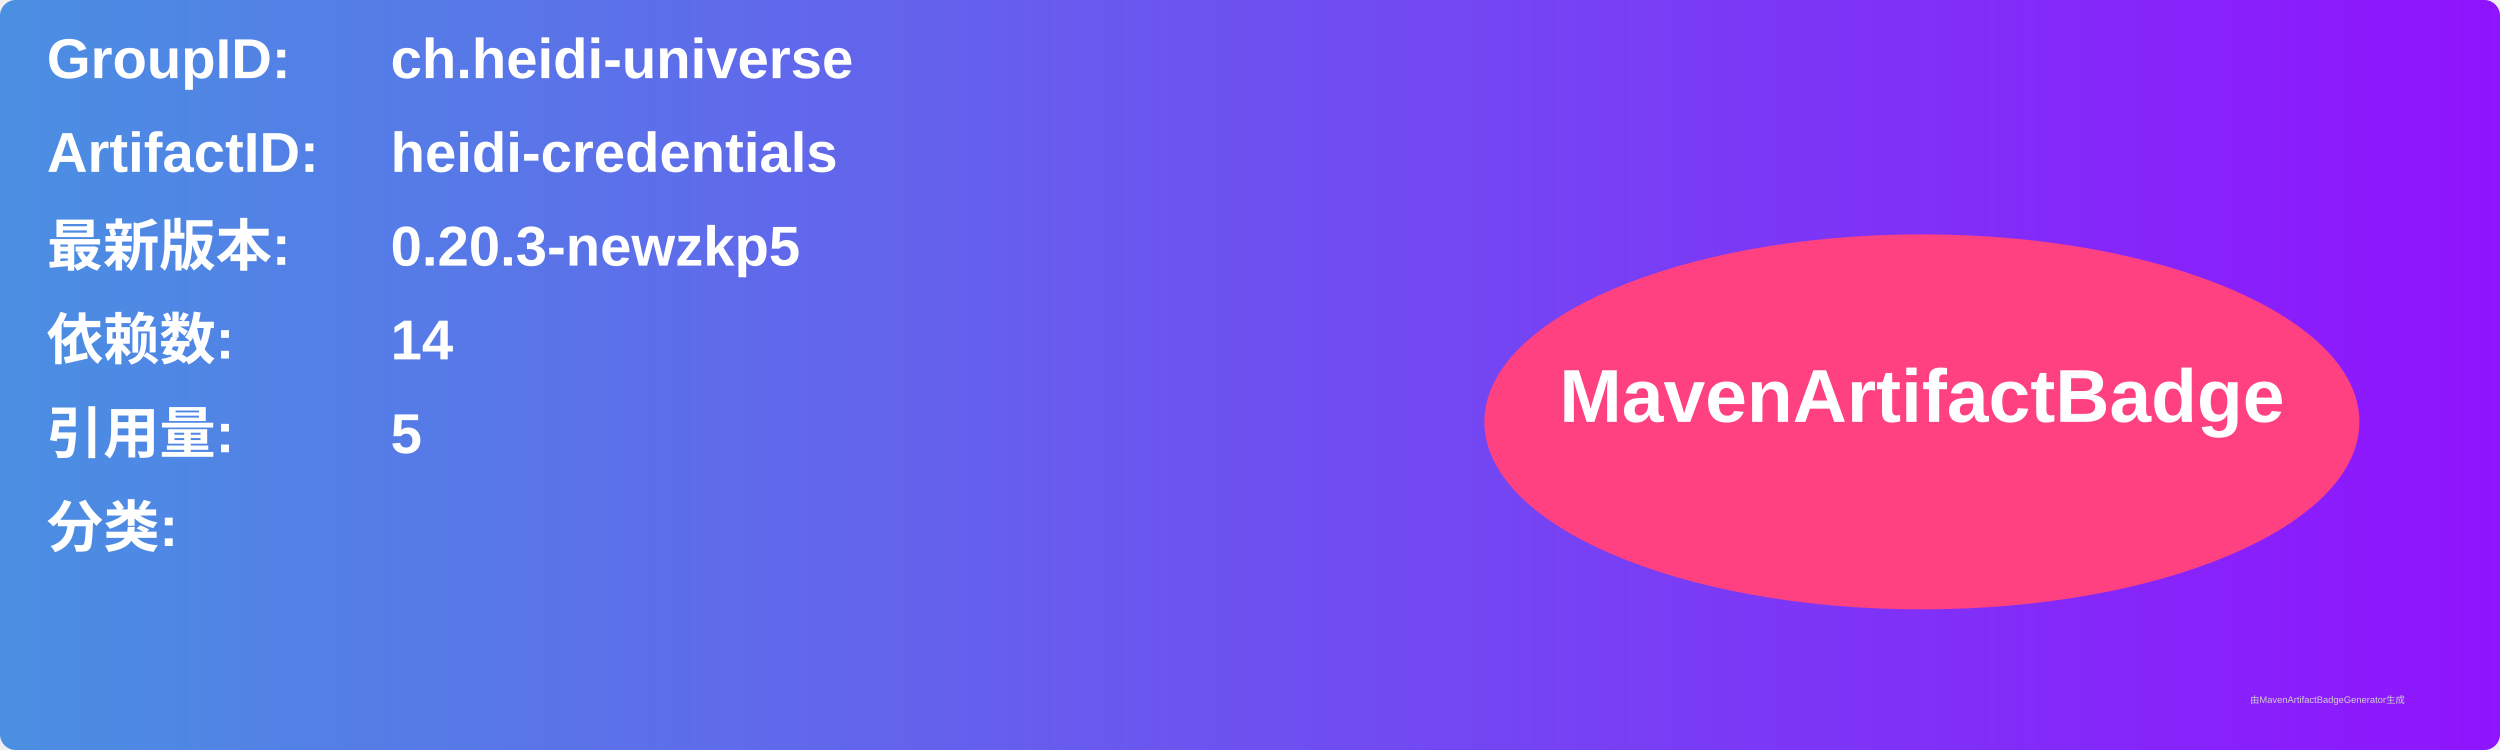
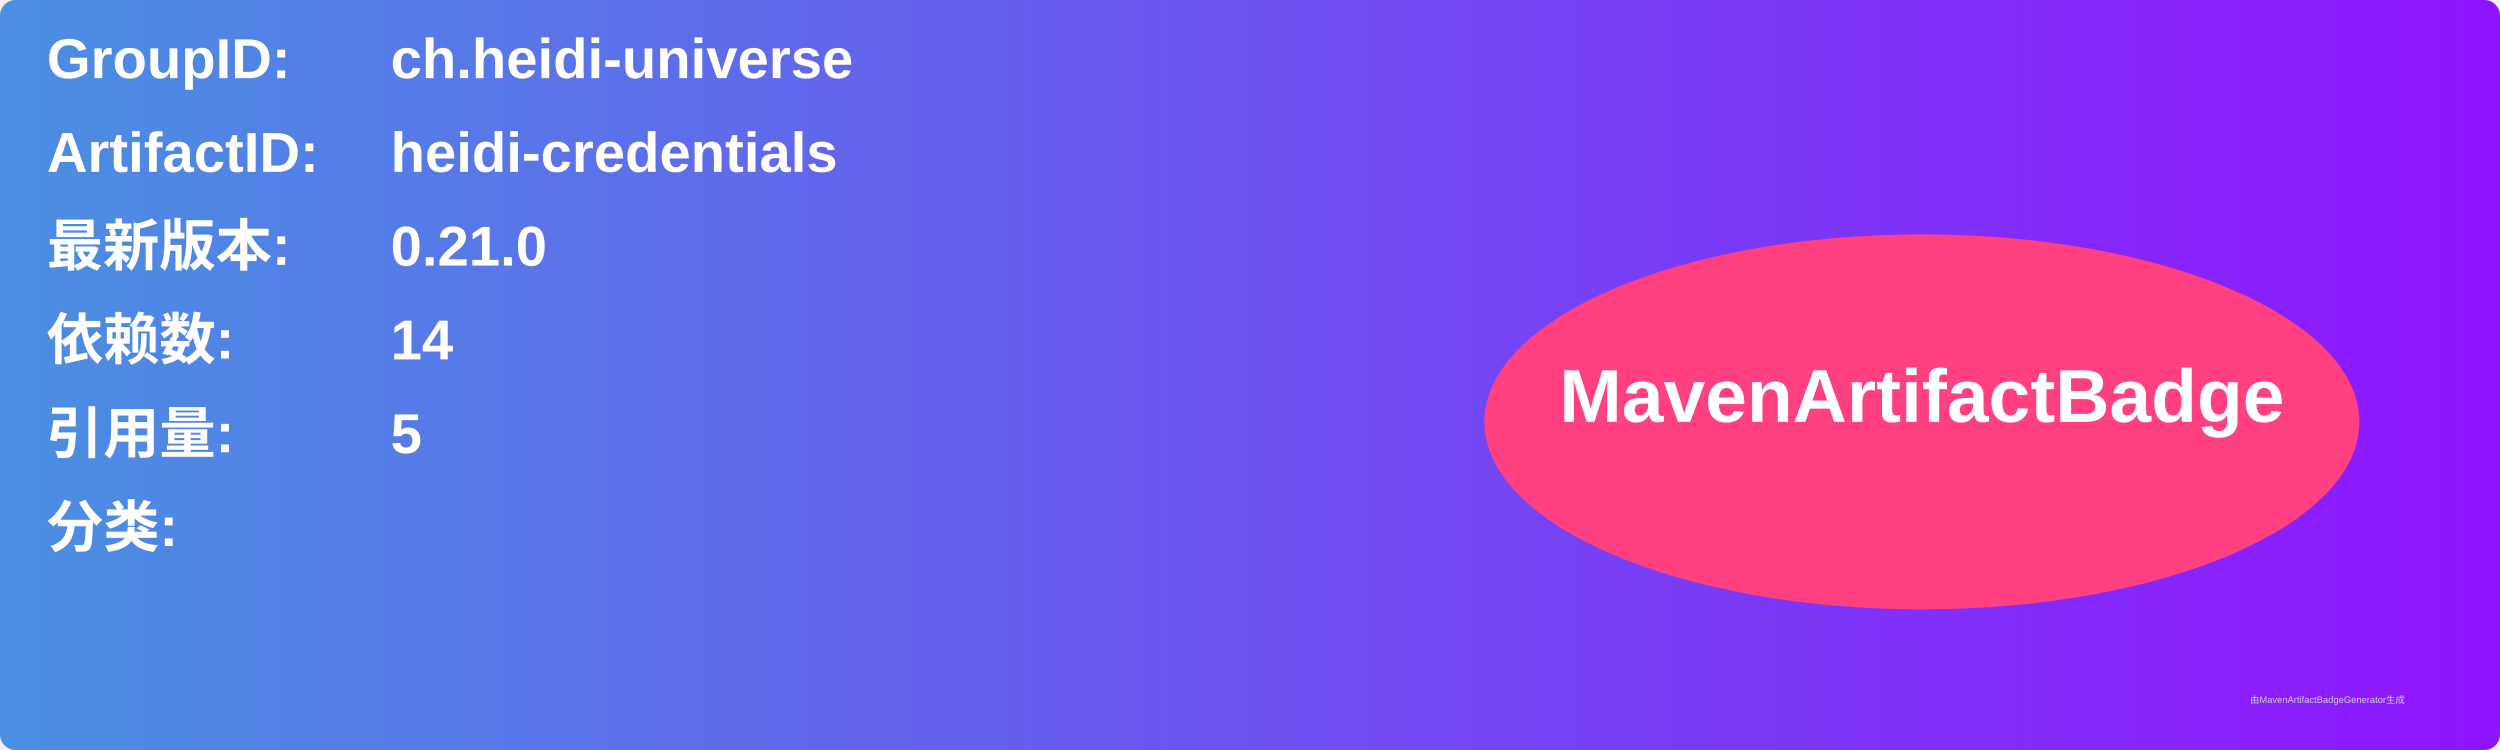
<svg xmlns="http://www.w3.org/2000/svg" width="800" height="240" viewBox="0 0 800 240">
  <linearGradient id="grad" x1="0%" y1="0%" x2="100%" y2="0%">
    <stop offset="0%" stop-color="#4a90e2" />
    <stop offset="100%" stop-color="#9013fe" />
  </linearGradient>
  <rect width="100%" height="100%" rx="5" ry="5" fill="url(#grad)" />
  <g transform="translate(15, 15)">
    <text x="0" y="10" font-family="Arial" font-size="18" fill="white" font-weight="bold" width="260">GroupID:</text>
    <text x="110" y="10" font-family="Arial" font-size="18" fill="white" font-weight="bold" width="460">ch.heidi-universe</text>
    <text x="0" y="40" font-family="Arial" font-size="18" fill="white" font-weight="bold" width="260">ArtifactID:</text>
    <text x="110" y="40" font-family="Arial" font-size="18" fill="white" font-weight="bold" width="460">heidi-credentials</text>
    <text x="0" y="70" font-family="Arial" font-size="18" fill="white" font-weight="bold">最新版本:</text>
    <text x="110" y="70" font-family="Arial" font-size="18" fill="white" font-weight="bold">
-       <tspan font-weight="bold">0.20.3-newzkp5</tspan>
+       <tspan font-weight="bold">0.21.0</tspan>
    </text>
    <text x="0" y="100" font-family="Arial" font-size="18" fill="white" font-weight="bold">依赖数: </text>
    <text x="110" y="100" font-family="Arial" font-size="18" fill="white">
      <tspan font-weight="bold">14</tspan>
    </text>
    <text x="0" y="130" font-family="Arial" font-size="18" fill="white" font-weight="bold">引用量: </text>
    <text x="110" y="130" font-family="Arial" font-size="18" fill="white">
      <tspan font-weight="bold">5</tspan>
    </text>
    <text x="0" y="160" font-family="Arial" font-size="18" fill="white" font-weight="bold">分类:</text>
    <text x="10" y="190" font-family="Arial" font-size="10" fill="white">
      <tspan font-weight="bold" />
    </text>
    <ellipse cx="600" cy="120" rx="140" ry="60" fill="#ff4081" />
    <text x="600" y="120" text-anchor="middle" font-family="Arial" font-size="24" fill="white" font-weight="bold">MavenArtifactBadge</text>
  </g>
  <text x="720" y="225" font-family="Arial" font-size="3" fill="#d0d0d0">由MavenArtifactBadgeGenerator生成</text>
</svg>
